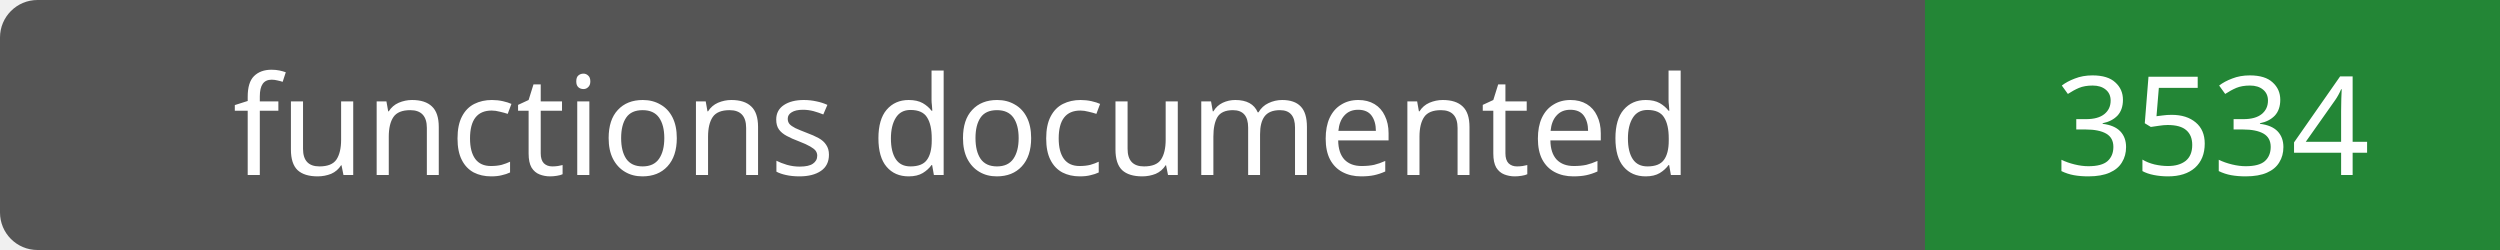
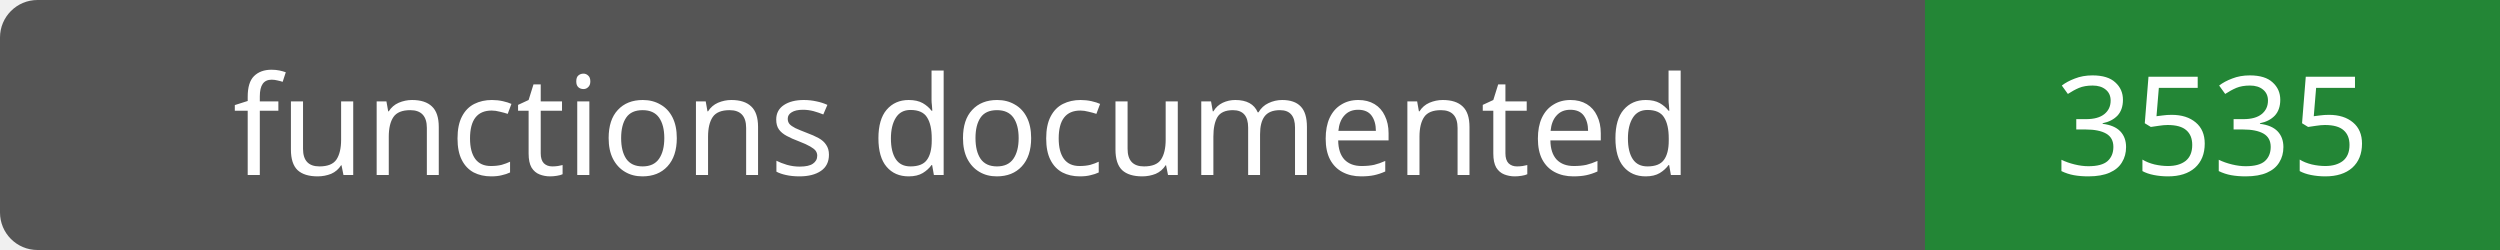
- <svg xmlns="http://www.w3.org/2000/svg" width="200" height="20" role="img" aria-label="functions documented: 3534">
+ <svg xmlns="http://www.w3.org/2000/svg" width="200" height="20" role="img" aria-label="functions documented: 3535">
  <rect width="200" height="20" rx="3" fill="#555" />
  <path fill="#238636" d="M154 0h46v20H154z" />
  <g fill="#fff" text-anchor="middle" font-family="Verdana,sans-serif" font-size="11">
    <text x="77.0" y="14">functions documented</text>
-     <text x="177.0" y="14">3534</text>
+     <text x="177.0" y="14">3535</text>
  </g>
</svg>
